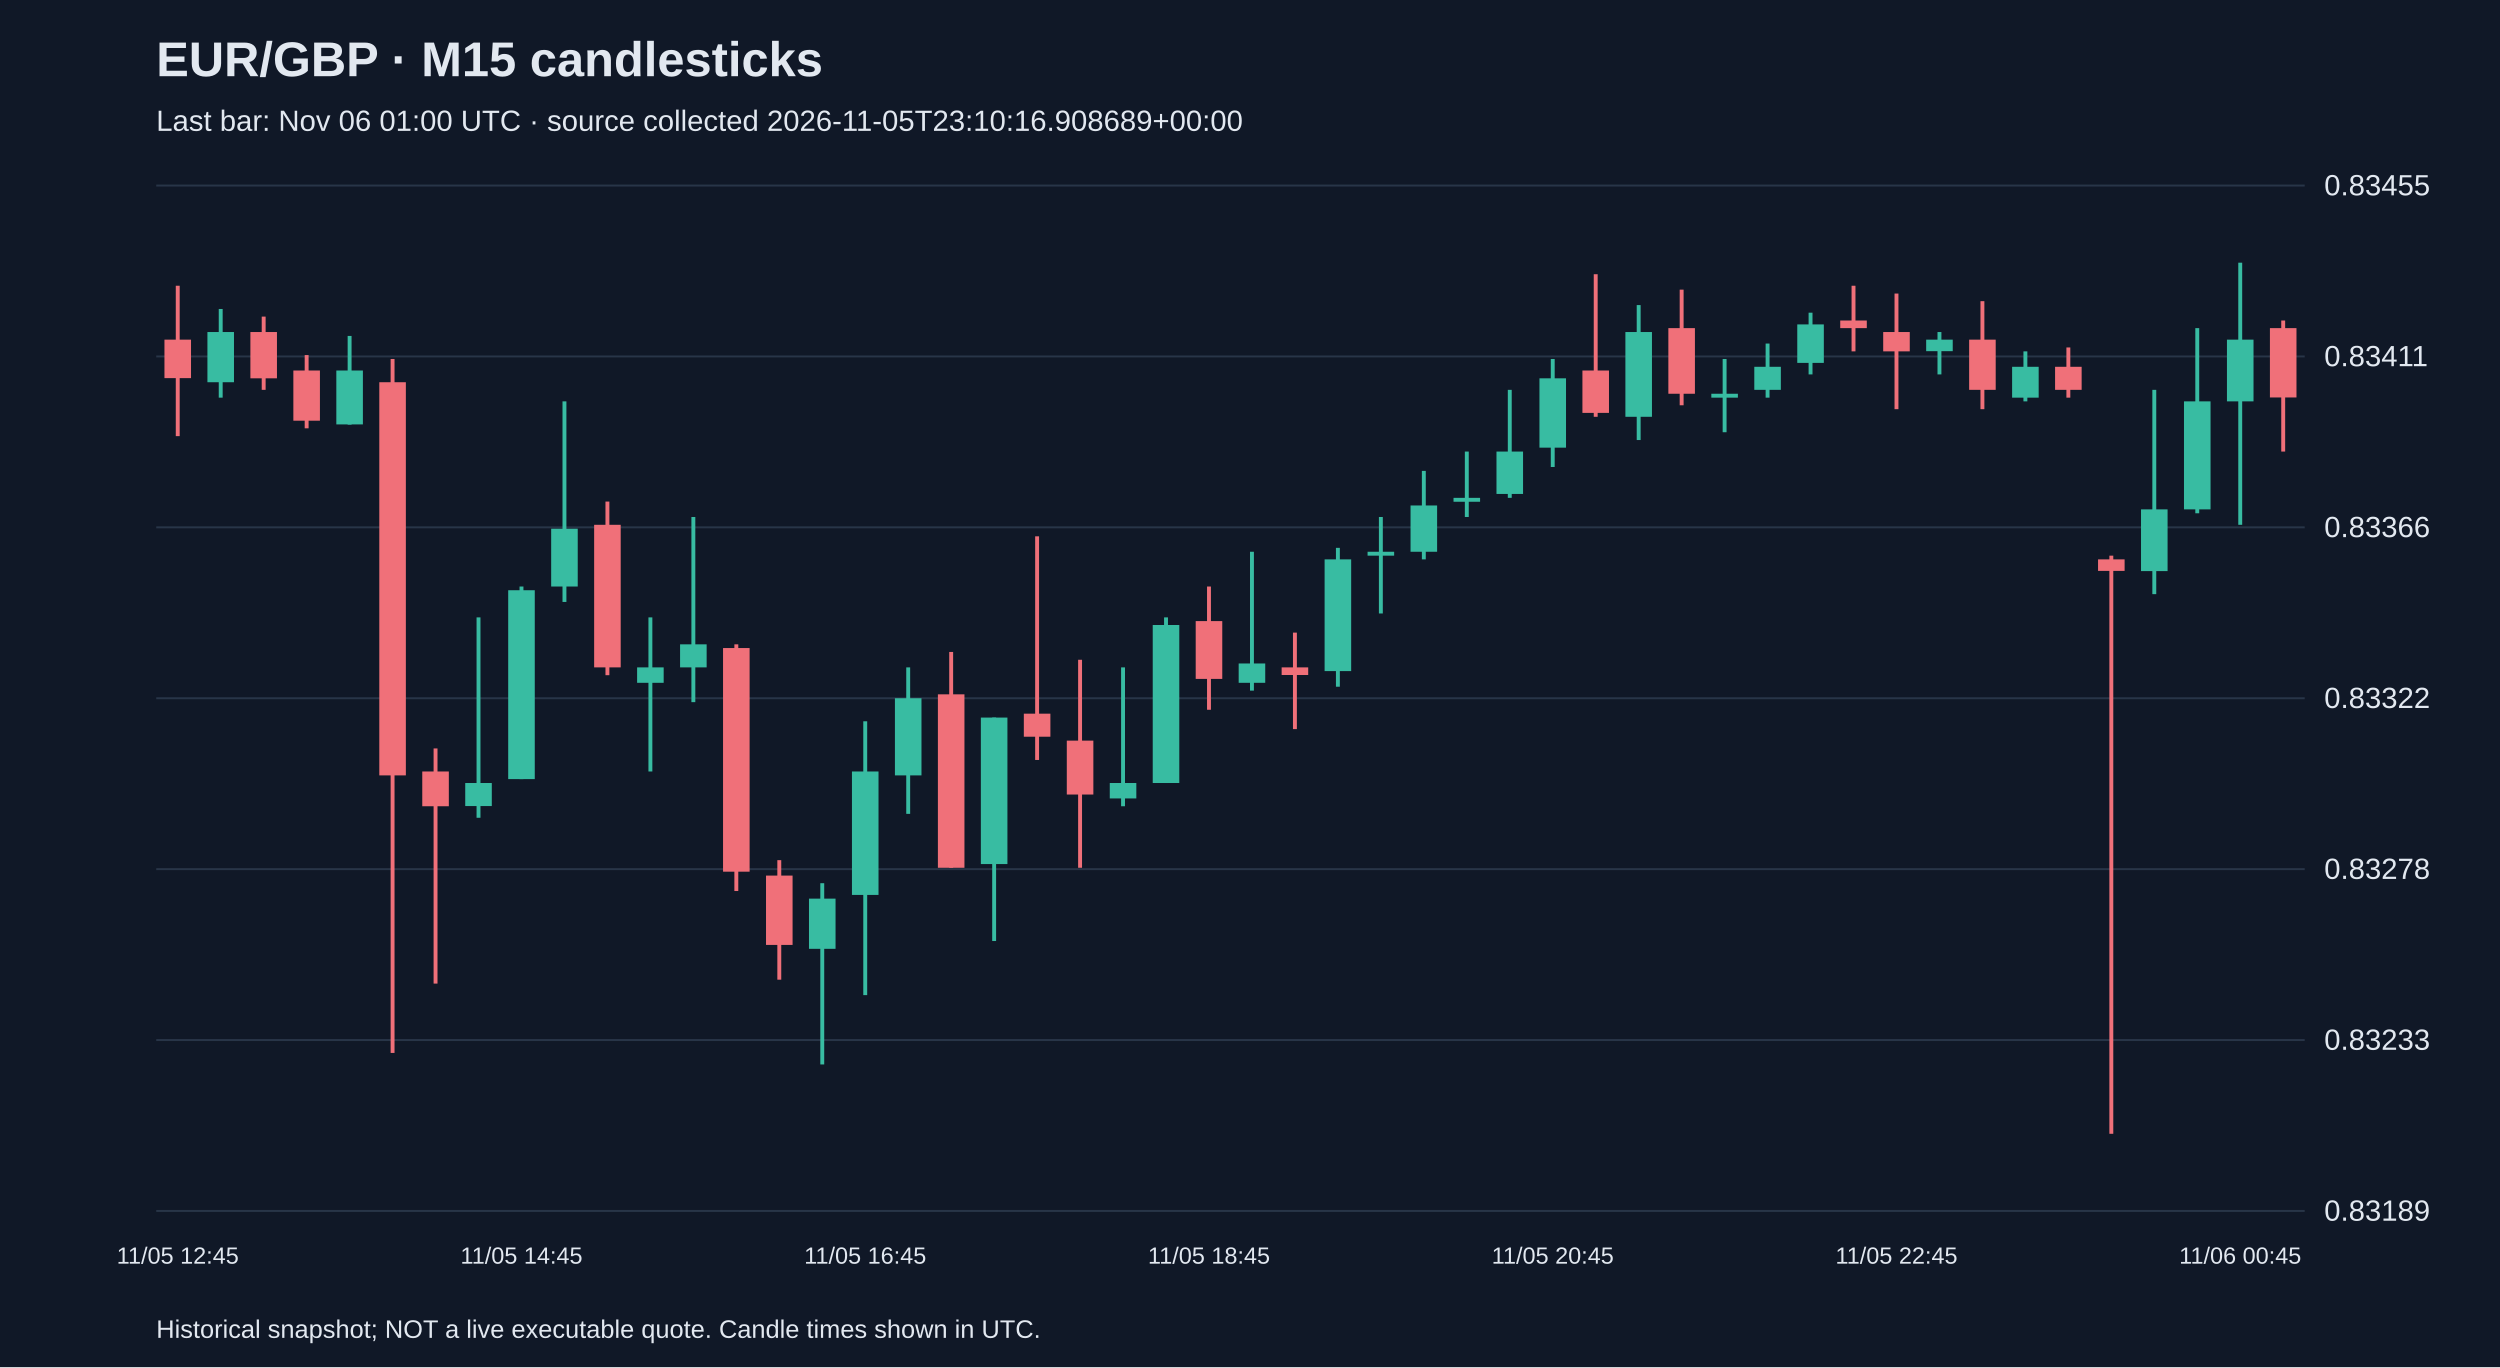
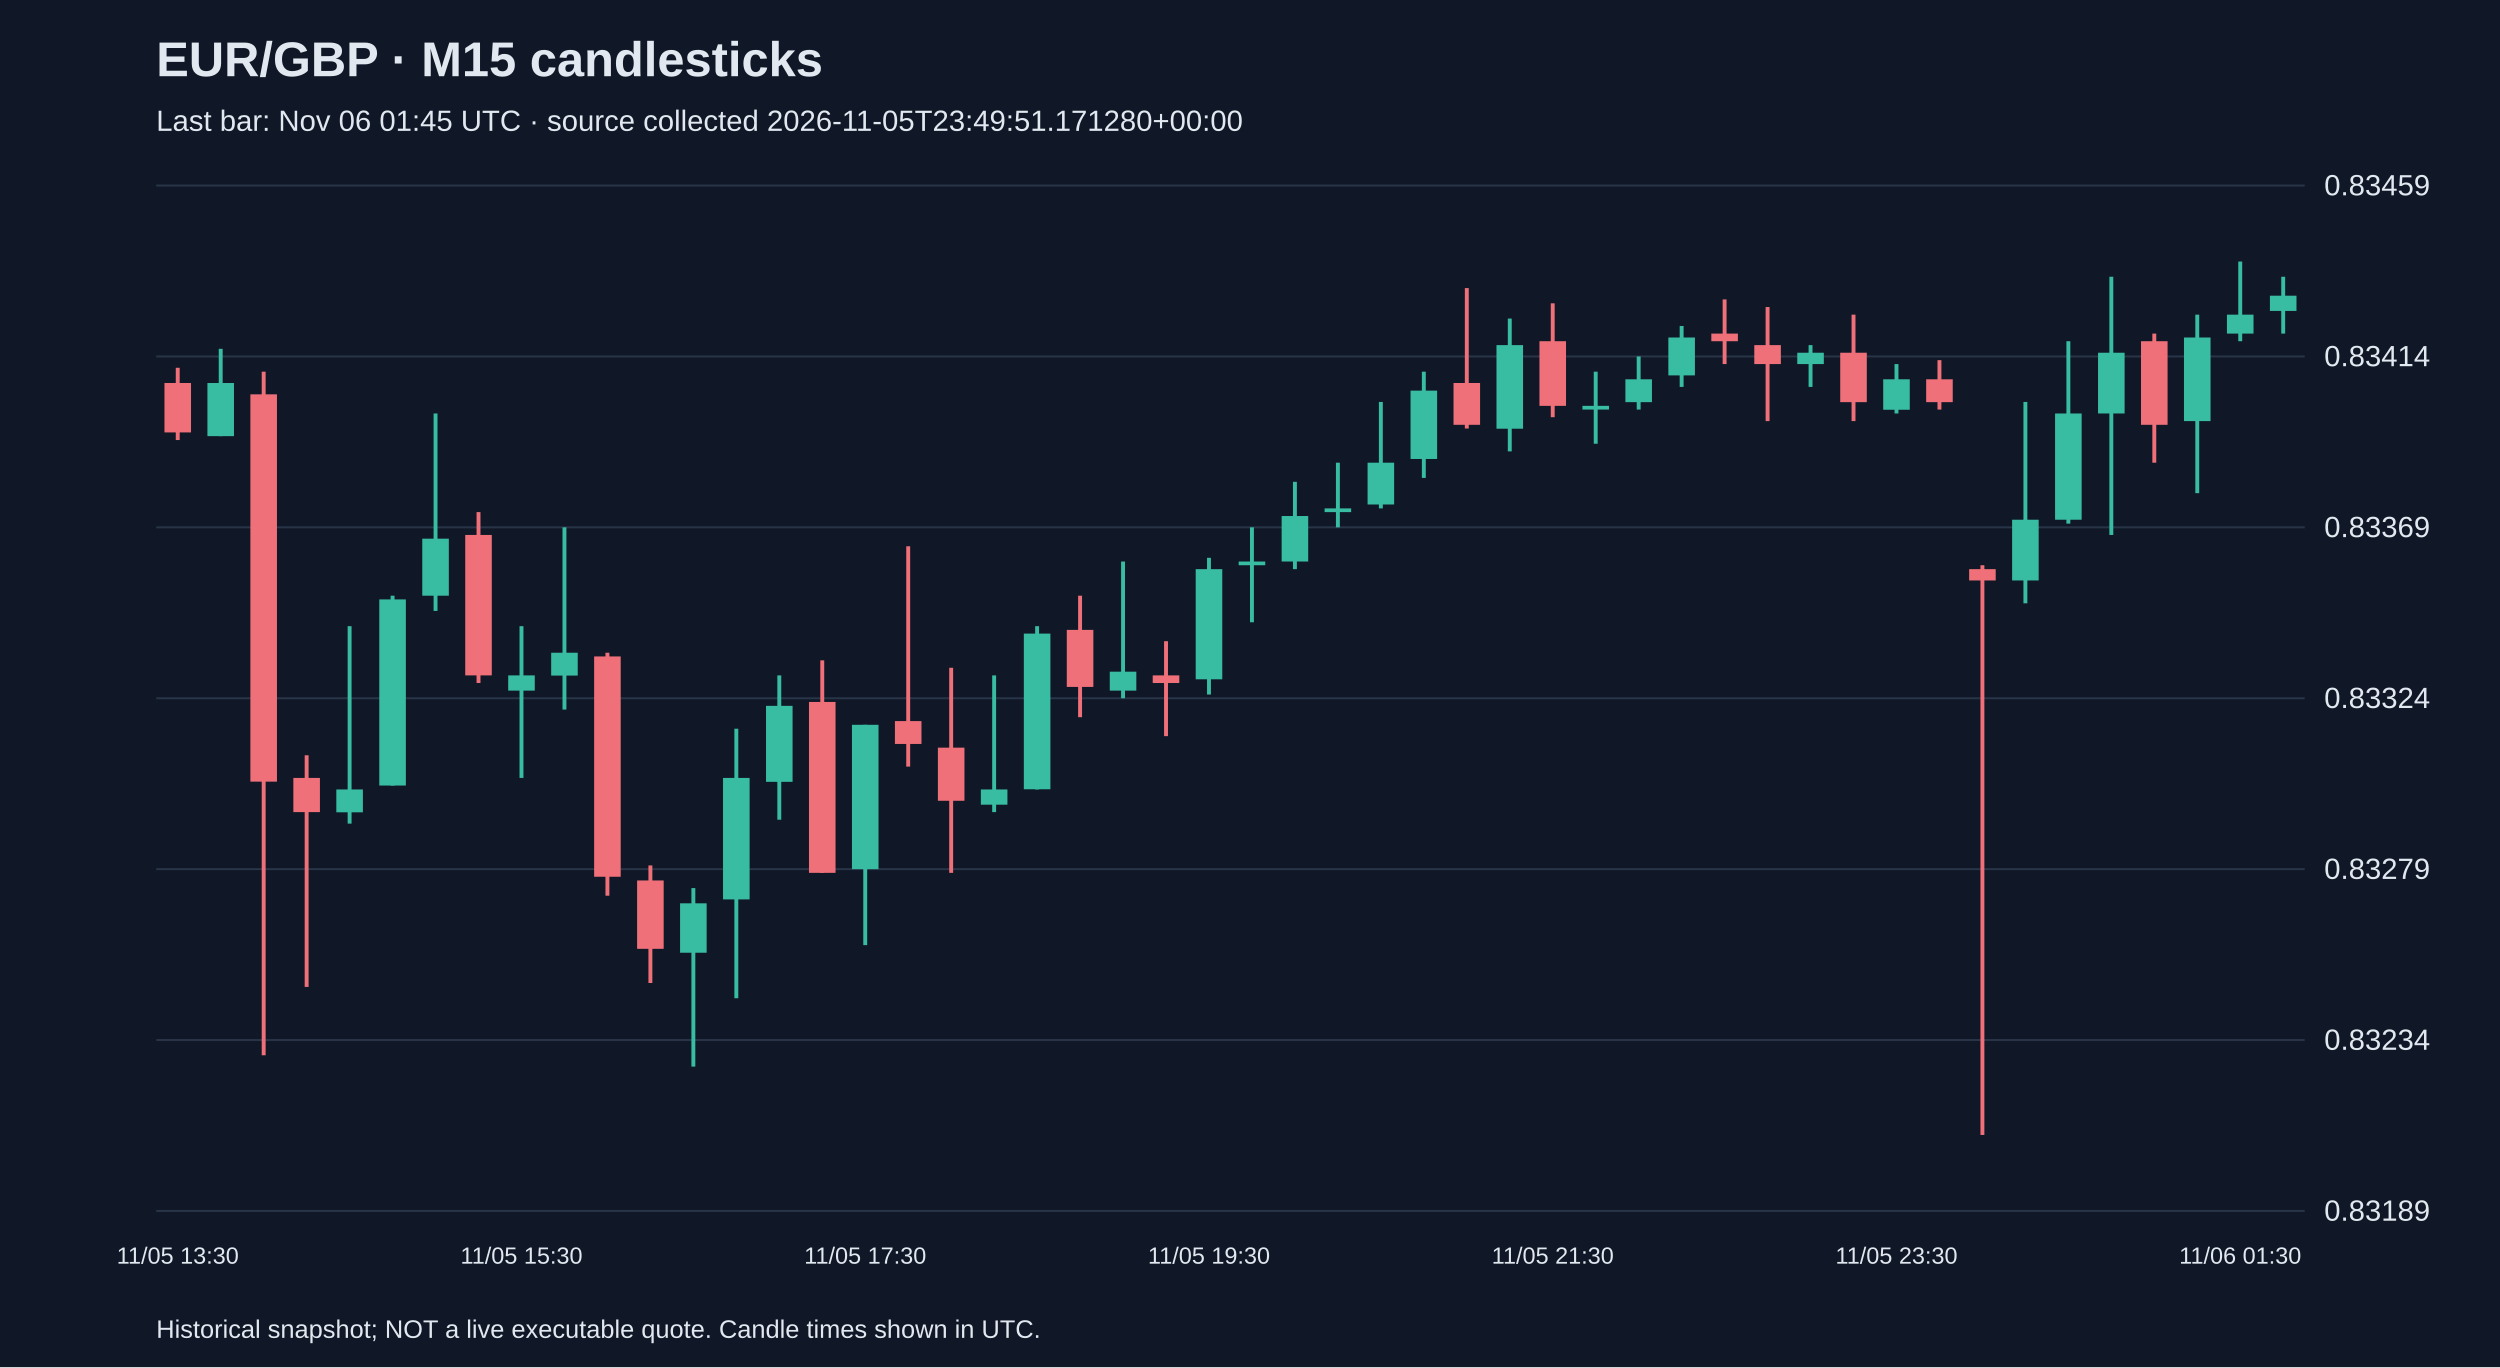
<svg xmlns="http://www.w3.org/2000/svg" viewBox="0 0 1280 700">
  <rect width="100%" height="100%" fill="#101827" />
  <style>text{font-family:Arial,sans-serif;fill:#e2e8f0}</style>
  <text x="80" y="39" font-size="25" font-weight="bold">EUR/GBP · M15 candlesticks</text>
-   <text x="80" y="67" font-size="15" fill="#a6b1c5">Last bar: Nov 06 01:00 UTC · source collected 2026-11-05T23:10:16.908689+00:00</text>
+   <text x="80" y="67" font-size="15" fill="#a6b1c5">Last bar: Nov 06 01:45 UTC · source collected 2026-11-05T23:49:51.171280+00:00</text>
  <line x1="80" y1="620.0" x2="1180" y2="620.0" stroke="#283548" />
  <text x="1190" y="625.0" font-size="15">0.83189</text>
  <line x1="80" y1="532.5" x2="1180" y2="532.5" stroke="#283548" />
-   <text x="1190" y="537.5" font-size="15">0.83233</text>
+   <text x="1190" y="537.5" font-size="15">0.83234</text>
  <line x1="80" y1="445.0" x2="1180" y2="445.0" stroke="#283548" />
-   <text x="1190" y="450.0" font-size="15">0.83278</text>
+   <text x="1190" y="450.0" font-size="15">0.83279</text>
  <line x1="80" y1="357.5" x2="1180" y2="357.5" stroke="#283548" />
-   <text x="1190" y="362.5" font-size="15">0.83322</text>
+   <text x="1190" y="362.5" font-size="15">0.83324</text>
  <line x1="80" y1="270.0" x2="1180" y2="270.0" stroke="#283548" />
-   <text x="1190" y="275.0" font-size="15">0.83366</text>
+   <text x="1190" y="275.0" font-size="15">0.83369</text>
  <line x1="80" y1="182.5" x2="1180" y2="182.5" stroke="#283548" />
-   <text x="1190" y="187.5" font-size="15">0.83411</text>
+   <text x="1190" y="187.5" font-size="15">0.83414</text>
  <line x1="80" y1="95.0" x2="1180" y2="95.0" stroke="#283548" />
-   <text x="1190" y="100.0" font-size="15">0.83455</text>
-   <line x1="91.0" y1="146.3" x2="91.0" y2="223.3" stroke="#f07079" stroke-width="2" />
-   <rect x="84.2" y="173.9" width="13.6" height="19.7" fill="#f07079" />
-   <text x="91.0" y="647" text-anchor="middle" font-size="12">11/05 12:45</text>
-   <line x1="113.0" y1="158.2" x2="113.0" y2="203.6" stroke="#38bca2" stroke-width="2" />
-   <rect x="106.2" y="170.0" width="13.6" height="25.7" fill="#38bca2" />
-   <line x1="135.0" y1="162.1" x2="135.0" y2="199.6" stroke="#f07079" stroke-width="2" />
-   <rect x="128.2" y="170.0" width="13.6" height="23.7" fill="#f07079" />
-   <line x1="157.0" y1="181.8" x2="157.0" y2="219.3" stroke="#f07079" stroke-width="2" />
-   <rect x="150.2" y="189.7" width="13.6" height="25.7" fill="#f07079" />
-   <line x1="179.0" y1="172.0" x2="179.0" y2="217.4" stroke="#38bca2" stroke-width="2" />
-   <rect x="172.2" y="189.7" width="13.6" height="27.6" fill="#38bca2" />
-   <line x1="201.0" y1="183.8" x2="201.0" y2="539.1" stroke="#f07079" stroke-width="2" />
-   <rect x="194.2" y="195.7" width="13.6" height="201.3" fill="#f07079" />
-   <line x1="223.0" y1="383.2" x2="223.0" y2="503.6" stroke="#f07079" stroke-width="2" />
-   <rect x="216.2" y="395.0" width="13.6" height="17.8" fill="#f07079" />
-   <line x1="245.0" y1="316.1" x2="245.0" y2="418.7" stroke="#38bca2" stroke-width="2" />
-   <rect x="238.2" y="400.9" width="13.6" height="11.8" fill="#38bca2" />
-   <line x1="267.0" y1="300.3" x2="267.0" y2="398.9" stroke="#38bca2" stroke-width="2" />
-   <rect x="260.2" y="302.2" width="13.6" height="96.7" fill="#38bca2" />
-   <text x="267.0" y="647" text-anchor="middle" font-size="12">11/05 14:45</text>
-   <line x1="289.0" y1="205.5" x2="289.0" y2="308.2" stroke="#38bca2" stroke-width="2" />
-   <rect x="282.2" y="270.7" width="13.6" height="29.6" fill="#38bca2" />
-   <line x1="311.0" y1="256.8" x2="311.0" y2="345.7" stroke="#f07079" stroke-width="2" />
-   <rect x="304.2" y="268.7" width="13.6" height="73.0" fill="#f07079" />
-   <line x1="333.0" y1="316.1" x2="333.0" y2="395.0" stroke="#38bca2" stroke-width="2" />
-   <rect x="326.2" y="341.7" width="13.6" height="7.9" fill="#38bca2" />
-   <line x1="355.0" y1="264.7" x2="355.0" y2="359.5" stroke="#38bca2" stroke-width="2" />
-   <rect x="348.2" y="329.9" width="13.6" height="11.8" fill="#38bca2" />
-   <line x1="377.0" y1="329.9" x2="377.0" y2="456.2" stroke="#f07079" stroke-width="2" />
-   <rect x="370.2" y="331.8" width="13.6" height="114.5" fill="#f07079" />
-   <line x1="399.0" y1="440.4" x2="399.0" y2="501.6" stroke="#f07079" stroke-width="2" />
-   <rect x="392.2" y="448.3" width="13.6" height="35.5" fill="#f07079" />
-   <line x1="421.0" y1="452.2" x2="421.0" y2="545.0" stroke="#38bca2" stroke-width="2" />
-   <rect x="414.2" y="460.1" width="13.6" height="25.7" fill="#38bca2" />
-   <line x1="443.0" y1="369.3" x2="443.0" y2="509.5" stroke="#38bca2" stroke-width="2" />
-   <rect x="436.2" y="395.0" width="13.6" height="63.2" fill="#38bca2" />
-   <text x="443.0" y="647" text-anchor="middle" font-size="12">11/05 16:45</text>
-   <line x1="465.0" y1="341.7" x2="465.0" y2="416.7" stroke="#38bca2" stroke-width="2" />
-   <rect x="458.2" y="357.5" width="13.6" height="39.5" fill="#38bca2" />
-   <line x1="487.0" y1="333.8" x2="487.0" y2="444.3" stroke="#f07079" stroke-width="2" />
-   <rect x="480.2" y="355.5" width="13.6" height="88.8" fill="#f07079" />
-   <line x1="509.0" y1="367.4" x2="509.0" y2="481.8" stroke="#38bca2" stroke-width="2" />
-   <rect x="502.2" y="367.4" width="13.6" height="75.0" fill="#38bca2" />
-   <line x1="531.0" y1="274.6" x2="531.0" y2="389.1" stroke="#f07079" stroke-width="2" />
-   <rect x="524.2" y="365.4" width="13.6" height="11.8" fill="#f07079" />
-   <line x1="553.0" y1="337.8" x2="553.0" y2="444.3" stroke="#f07079" stroke-width="2" />
-   <rect x="546.2" y="379.2" width="13.6" height="27.6" fill="#f07079" />
-   <line x1="575.0" y1="341.7" x2="575.0" y2="412.8" stroke="#38bca2" stroke-width="2" />
-   <rect x="568.2" y="400.9" width="13.6" height="7.9" fill="#38bca2" />
-   <line x1="597.0" y1="316.1" x2="597.0" y2="400.9" stroke="#38bca2" stroke-width="2" />
-   <rect x="590.2" y="320.0" width="13.6" height="80.9" fill="#38bca2" />
-   <line x1="619.0" y1="300.3" x2="619.0" y2="363.4" stroke="#f07079" stroke-width="2" />
-   <rect x="612.2" y="318.0" width="13.6" height="29.6" fill="#f07079" />
-   <text x="619.0" y="647" text-anchor="middle" font-size="12">11/05 18:45</text>
-   <line x1="641.0" y1="282.5" x2="641.0" y2="353.6" stroke="#38bca2" stroke-width="2" />
-   <rect x="634.2" y="339.7" width="13.6" height="9.9" fill="#38bca2" />
-   <line x1="663.0" y1="323.9" x2="663.0" y2="373.3" stroke="#f07079" stroke-width="2" />
-   <rect x="656.2" y="341.7" width="13.6" height="3.9" fill="#f07079" />
-   <line x1="685.0" y1="280.5" x2="685.0" y2="351.6" stroke="#38bca2" stroke-width="2" />
-   <rect x="678.2" y="286.4" width="13.6" height="57.2" fill="#38bca2" />
-   <line x1="707.0" y1="264.7" x2="707.0" y2="314.1" stroke="#38bca2" stroke-width="2" />
-   <rect x="700.2" y="282.5" width="13.6" height="2.0" fill="#38bca2" />
-   <line x1="729.0" y1="241.1" x2="729.0" y2="286.4" stroke="#38bca2" stroke-width="2" />
-   <rect x="722.2" y="258.8" width="13.6" height="23.7" fill="#38bca2" />
-   <line x1="751.0" y1="231.2" x2="751.0" y2="264.7" stroke="#38bca2" stroke-width="2" />
-   <rect x="744.2" y="254.9" width="13.6" height="2.0" fill="#38bca2" />
-   <line x1="773.0" y1="199.6" x2="773.0" y2="254.9" stroke="#38bca2" stroke-width="2" />
-   <rect x="766.2" y="231.2" width="13.6" height="21.7" fill="#38bca2" />
-   <line x1="795.0" y1="183.8" x2="795.0" y2="239.1" stroke="#38bca2" stroke-width="2" />
-   <rect x="788.2" y="193.7" width="13.6" height="35.5" fill="#38bca2" />
-   <text x="795.0" y="647" text-anchor="middle" font-size="12">11/05 20:45</text>
-   <line x1="817.0" y1="140.4" x2="817.0" y2="213.4" stroke="#f07079" stroke-width="2" />
-   <rect x="810.2" y="189.7" width="13.6" height="21.7" fill="#f07079" />
-   <line x1="839.0" y1="156.2" x2="839.0" y2="225.3" stroke="#38bca2" stroke-width="2" />
-   <rect x="832.2" y="170.0" width="13.6" height="43.4" fill="#38bca2" />
-   <line x1="861.0" y1="148.3" x2="861.0" y2="207.5" stroke="#f07079" stroke-width="2" />
-   <rect x="854.2" y="168.0" width="13.6" height="33.6" fill="#f07079" />
-   <line x1="883.0" y1="183.8" x2="883.0" y2="221.3" stroke="#38bca2" stroke-width="2" />
-   <rect x="876.2" y="201.6" width="13.6" height="2.0" fill="#38bca2" />
-   <line x1="905.0" y1="175.9" x2="905.0" y2="203.6" stroke="#38bca2" stroke-width="2" />
-   <rect x="898.2" y="187.8" width="13.6" height="11.8" fill="#38bca2" />
-   <line x1="927.0" y1="160.1" x2="927.0" y2="191.7" stroke="#38bca2" stroke-width="2" />
-   <rect x="920.2" y="166.1" width="13.6" height="19.7" fill="#38bca2" />
-   <line x1="949.0" y1="146.3" x2="949.0" y2="179.9" stroke="#f07079" stroke-width="2" />
-   <rect x="942.2" y="164.1" width="13.6" height="3.9" fill="#f07079" />
-   <line x1="971.0" y1="150.3" x2="971.0" y2="209.5" stroke="#f07079" stroke-width="2" />
-   <rect x="964.2" y="170.0" width="13.6" height="9.9" fill="#f07079" />
-   <text x="971.0" y="647" text-anchor="middle" font-size="12">11/05 22:45</text>
-   <line x1="993.0" y1="170.0" x2="993.0" y2="191.7" stroke="#38bca2" stroke-width="2" />
-   <rect x="986.2" y="173.9" width="13.6" height="5.9" fill="#38bca2" />
-   <line x1="1015.0" y1="154.2" x2="1015.0" y2="209.5" stroke="#f07079" stroke-width="2" />
-   <rect x="1008.2" y="173.9" width="13.6" height="25.7" fill="#f07079" />
-   <line x1="1037.0" y1="179.9" x2="1037.0" y2="205.5" stroke="#38bca2" stroke-width="2" />
-   <rect x="1030.2" y="187.8" width="13.6" height="15.8" fill="#38bca2" />
-   <line x1="1059.0" y1="177.9" x2="1059.0" y2="203.6" stroke="#f07079" stroke-width="2" />
-   <rect x="1052.2" y="187.8" width="13.6" height="11.8" fill="#f07079" />
-   <line x1="1081.0" y1="284.5" x2="1081.0" y2="580.5" stroke="#f07079" stroke-width="2" />
-   <rect x="1074.2" y="286.4" width="13.6" height="5.9" fill="#f07079" />
-   <line x1="1103.0" y1="199.6" x2="1103.0" y2="304.2" stroke="#38bca2" stroke-width="2" />
-   <rect x="1096.2" y="260.8" width="13.6" height="31.6" fill="#38bca2" />
-   <line x1="1125.0" y1="168.0" x2="1125.0" y2="262.8" stroke="#38bca2" stroke-width="2" />
-   <rect x="1118.2" y="205.5" width="13.6" height="55.3" fill="#38bca2" />
-   <line x1="1147.0" y1="134.5" x2="1147.0" y2="268.7" stroke="#38bca2" stroke-width="2" />
-   <rect x="1140.2" y="173.9" width="13.6" height="31.6" fill="#38bca2" />
-   <text x="1147.0" y="647" text-anchor="middle" font-size="12">11/06 00:45</text>
-   <line x1="1169.0" y1="164.1" x2="1169.0" y2="231.2" stroke="#f07079" stroke-width="2" />
-   <rect x="1162.2" y="168.0" width="13.6" height="35.5" fill="#f07079" />
+   <text x="1190" y="100.0" font-size="15">0.83459</text>
+   <line x1="91.0" y1="188.3" x2="91.0" y2="225.3" stroke="#f07079" stroke-width="2" />
+   <rect x="84.2" y="196.1" width="13.6" height="25.3" fill="#f07079" />
+   <text x="91.0" y="647" text-anchor="middle" font-size="12">11/05 13:30</text>
+   <line x1="113.0" y1="178.6" x2="113.0" y2="223.3" stroke="#38bca2" stroke-width="2" />
+   <rect x="106.2" y="196.1" width="13.6" height="27.2" fill="#38bca2" />
+   <line x1="135.0" y1="190.3" x2="135.0" y2="540.3" stroke="#f07079" stroke-width="2" />
+   <rect x="128.2" y="201.9" width="13.6" height="198.3" fill="#f07079" />
+   <line x1="157.0" y1="386.7" x2="157.0" y2="505.3" stroke="#f07079" stroke-width="2" />
+   <rect x="150.2" y="398.3" width="13.6" height="17.5" fill="#f07079" />
+   <line x1="179.0" y1="320.6" x2="179.0" y2="421.7" stroke="#38bca2" stroke-width="2" />
+   <rect x="172.2" y="404.2" width="13.6" height="11.7" fill="#38bca2" />
+   <line x1="201.0" y1="305.0" x2="201.0" y2="402.2" stroke="#38bca2" stroke-width="2" />
+   <rect x="194.2" y="306.9" width="13.6" height="95.3" fill="#38bca2" />
+   <line x1="223.0" y1="211.7" x2="223.0" y2="312.8" stroke="#38bca2" stroke-width="2" />
+   <rect x="216.2" y="275.8" width="13.6" height="29.2" fill="#38bca2" />
+   <line x1="245.0" y1="262.2" x2="245.0" y2="349.7" stroke="#f07079" stroke-width="2" />
+   <rect x="238.2" y="273.9" width="13.6" height="71.9" fill="#f07079" />
+   <line x1="267.0" y1="320.6" x2="267.0" y2="398.3" stroke="#38bca2" stroke-width="2" />
+   <rect x="260.2" y="345.8" width="13.6" height="7.8" fill="#38bca2" />
+   <text x="267.0" y="647" text-anchor="middle" font-size="12">11/05 15:30</text>
+   <line x1="289.0" y1="270.0" x2="289.0" y2="363.3" stroke="#38bca2" stroke-width="2" />
+   <rect x="282.2" y="334.2" width="13.6" height="11.7" fill="#38bca2" />
+   <line x1="311.0" y1="334.2" x2="311.0" y2="458.6" stroke="#f07079" stroke-width="2" />
+   <rect x="304.2" y="336.1" width="13.6" height="112.8" fill="#f07079" />
+   <line x1="333.0" y1="443.1" x2="333.0" y2="503.3" stroke="#f07079" stroke-width="2" />
+   <rect x="326.2" y="450.8" width="13.6" height="35.0" fill="#f07079" />
+   <line x1="355.0" y1="454.7" x2="355.0" y2="546.1" stroke="#38bca2" stroke-width="2" />
+   <rect x="348.2" y="462.5" width="13.6" height="25.3" fill="#38bca2" />
+   <line x1="377.0" y1="373.1" x2="377.0" y2="511.1" stroke="#38bca2" stroke-width="2" />
+   <rect x="370.2" y="398.3" width="13.6" height="62.2" fill="#38bca2" />
+   <line x1="399.0" y1="345.8" x2="399.0" y2="419.7" stroke="#38bca2" stroke-width="2" />
+   <rect x="392.2" y="361.4" width="13.6" height="38.9" fill="#38bca2" />
+   <line x1="421.0" y1="338.1" x2="421.0" y2="446.9" stroke="#f07079" stroke-width="2" />
+   <rect x="414.2" y="359.4" width="13.6" height="87.5" fill="#f07079" />
+   <line x1="443.0" y1="371.1" x2="443.0" y2="483.9" stroke="#38bca2" stroke-width="2" />
+   <rect x="436.2" y="371.1" width="13.6" height="73.9" fill="#38bca2" />
+   <text x="443.0" y="647" text-anchor="middle" font-size="12">11/05 17:30</text>
+   <line x1="465.0" y1="279.7" x2="465.0" y2="392.5" stroke="#f07079" stroke-width="2" />
+   <rect x="458.2" y="369.2" width="13.6" height="11.7" fill="#f07079" />
+   <line x1="487.0" y1="341.9" x2="487.0" y2="446.9" stroke="#f07079" stroke-width="2" />
+   <rect x="480.2" y="382.8" width="13.6" height="27.2" fill="#f07079" />
+   <line x1="509.0" y1="345.8" x2="509.0" y2="415.8" stroke="#38bca2" stroke-width="2" />
+   <rect x="502.2" y="404.2" width="13.6" height="7.8" fill="#38bca2" />
+   <line x1="531.0" y1="320.6" x2="531.0" y2="404.2" stroke="#38bca2" stroke-width="2" />
+   <rect x="524.2" y="324.4" width="13.6" height="79.7" fill="#38bca2" />
+   <line x1="553.0" y1="305.0" x2="553.0" y2="367.2" stroke="#f07079" stroke-width="2" />
+   <rect x="546.2" y="322.5" width="13.6" height="29.2" fill="#f07079" />
+   <line x1="575.0" y1="287.5" x2="575.0" y2="357.5" stroke="#38bca2" stroke-width="2" />
+   <rect x="568.2" y="343.9" width="13.6" height="9.7" fill="#38bca2" />
+   <line x1="597.0" y1="328.3" x2="597.0" y2="376.9" stroke="#f07079" stroke-width="2" />
+   <rect x="590.2" y="345.8" width="13.6" height="3.9" fill="#f07079" />
+   <line x1="619.0" y1="285.6" x2="619.0" y2="355.6" stroke="#38bca2" stroke-width="2" />
+   <rect x="612.2" y="291.4" width="13.6" height="56.4" fill="#38bca2" />
+   <text x="619.0" y="647" text-anchor="middle" font-size="12">11/05 19:30</text>
+   <line x1="641.0" y1="270.0" x2="641.0" y2="318.6" stroke="#38bca2" stroke-width="2" />
+   <rect x="634.2" y="287.5" width="13.6" height="1.9" fill="#38bca2" />
+   <line x1="663.0" y1="246.7" x2="663.0" y2="291.4" stroke="#38bca2" stroke-width="2" />
+   <rect x="656.2" y="264.2" width="13.6" height="23.3" fill="#38bca2" />
+   <line x1="685.0" y1="236.9" x2="685.0" y2="270.0" stroke="#38bca2" stroke-width="2" />
+   <rect x="678.2" y="260.3" width="13.6" height="1.9" fill="#38bca2" />
+   <line x1="707.0" y1="205.8" x2="707.0" y2="260.3" stroke="#38bca2" stroke-width="2" />
+   <rect x="700.2" y="236.9" width="13.6" height="21.4" fill="#38bca2" />
+   <line x1="729.0" y1="190.3" x2="729.0" y2="244.7" stroke="#38bca2" stroke-width="2" />
+   <rect x="722.2" y="200.0" width="13.6" height="35.0" fill="#38bca2" />
+   <line x1="751.0" y1="147.5" x2="751.0" y2="219.4" stroke="#f07079" stroke-width="2" />
+   <rect x="744.2" y="196.1" width="13.6" height="21.4" fill="#f07079" />
+   <line x1="773.0" y1="163.1" x2="773.0" y2="231.1" stroke="#38bca2" stroke-width="2" />
+   <rect x="766.2" y="176.7" width="13.6" height="42.8" fill="#38bca2" />
+   <line x1="795.0" y1="155.3" x2="795.0" y2="213.6" stroke="#f07079" stroke-width="2" />
+   <rect x="788.2" y="174.7" width="13.6" height="33.1" fill="#f07079" />
+   <text x="795.0" y="647" text-anchor="middle" font-size="12">11/05 21:30</text>
+   <line x1="817.0" y1="190.3" x2="817.0" y2="227.2" stroke="#38bca2" stroke-width="2" />
+   <rect x="810.2" y="207.8" width="13.6" height="1.9" fill="#38bca2" />
+   <line x1="839.0" y1="182.5" x2="839.0" y2="209.7" stroke="#38bca2" stroke-width="2" />
+   <rect x="832.2" y="194.2" width="13.6" height="11.7" fill="#38bca2" />
+   <line x1="861.0" y1="166.9" x2="861.0" y2="198.1" stroke="#38bca2" stroke-width="2" />
+   <rect x="854.2" y="172.8" width="13.6" height="19.4" fill="#38bca2" />
+   <line x1="883.0" y1="153.3" x2="883.0" y2="186.4" stroke="#f07079" stroke-width="2" />
+   <rect x="876.2" y="170.8" width="13.6" height="3.9" fill="#f07079" />
+   <line x1="905.0" y1="157.2" x2="905.0" y2="215.6" stroke="#f07079" stroke-width="2" />
+   <rect x="898.2" y="176.7" width="13.6" height="9.7" fill="#f07079" />
+   <line x1="927.0" y1="176.7" x2="927.0" y2="198.1" stroke="#38bca2" stroke-width="2" />
+   <rect x="920.2" y="180.6" width="13.6" height="5.8" fill="#38bca2" />
+   <line x1="949.0" y1="161.1" x2="949.0" y2="215.6" stroke="#f07079" stroke-width="2" />
+   <rect x="942.2" y="180.6" width="13.6" height="25.3" fill="#f07079" />
+   <line x1="971.0" y1="186.4" x2="971.0" y2="211.7" stroke="#38bca2" stroke-width="2" />
+   <rect x="964.2" y="194.2" width="13.6" height="15.6" fill="#38bca2" />
+   <text x="971.0" y="647" text-anchor="middle" font-size="12">11/05 23:30</text>
+   <line x1="993.0" y1="184.4" x2="993.0" y2="209.7" stroke="#f07079" stroke-width="2" />
+   <rect x="986.2" y="194.2" width="13.6" height="11.7" fill="#f07079" />
+   <line x1="1015.0" y1="289.4" x2="1015.0" y2="581.1" stroke="#f07079" stroke-width="2" />
+   <rect x="1008.2" y="291.4" width="13.6" height="5.8" fill="#f07079" />
+   <line x1="1037.0" y1="205.8" x2="1037.0" y2="308.9" stroke="#38bca2" stroke-width="2" />
+   <rect x="1030.2" y="266.1" width="13.6" height="31.1" fill="#38bca2" />
+   <line x1="1059.0" y1="174.7" x2="1059.0" y2="268.1" stroke="#38bca2" stroke-width="2" />
+   <rect x="1052.2" y="211.7" width="13.6" height="54.4" fill="#38bca2" />
+   <line x1="1081.0" y1="141.7" x2="1081.0" y2="273.9" stroke="#38bca2" stroke-width="2" />
+   <rect x="1074.2" y="180.6" width="13.6" height="31.1" fill="#38bca2" />
+   <line x1="1103.0" y1="170.8" x2="1103.0" y2="236.9" stroke="#f07079" stroke-width="2" />
+   <rect x="1096.2" y="174.7" width="13.6" height="42.8" fill="#f07079" />
+   <line x1="1125.0" y1="161.1" x2="1125.0" y2="252.5" stroke="#38bca2" stroke-width="2" />
+   <rect x="1118.2" y="172.8" width="13.6" height="42.8" fill="#38bca2" />
+   <line x1="1147.0" y1="133.9" x2="1147.0" y2="174.7" stroke="#38bca2" stroke-width="2" />
+   <rect x="1140.2" y="161.1" width="13.6" height="9.7" fill="#38bca2" />
+   <text x="1147.0" y="647" text-anchor="middle" font-size="12">11/06 01:30</text>
+   <line x1="1169.0" y1="141.7" x2="1169.0" y2="170.8" stroke="#38bca2" stroke-width="2" />
+   <rect x="1162.2" y="151.4" width="13.6" height="7.8" fill="#38bca2" />
  <text x="80" y="685" font-size="13">Historical snapshot; NOT a live executable quote. Candle times shown in UTC.</text>
</svg>
